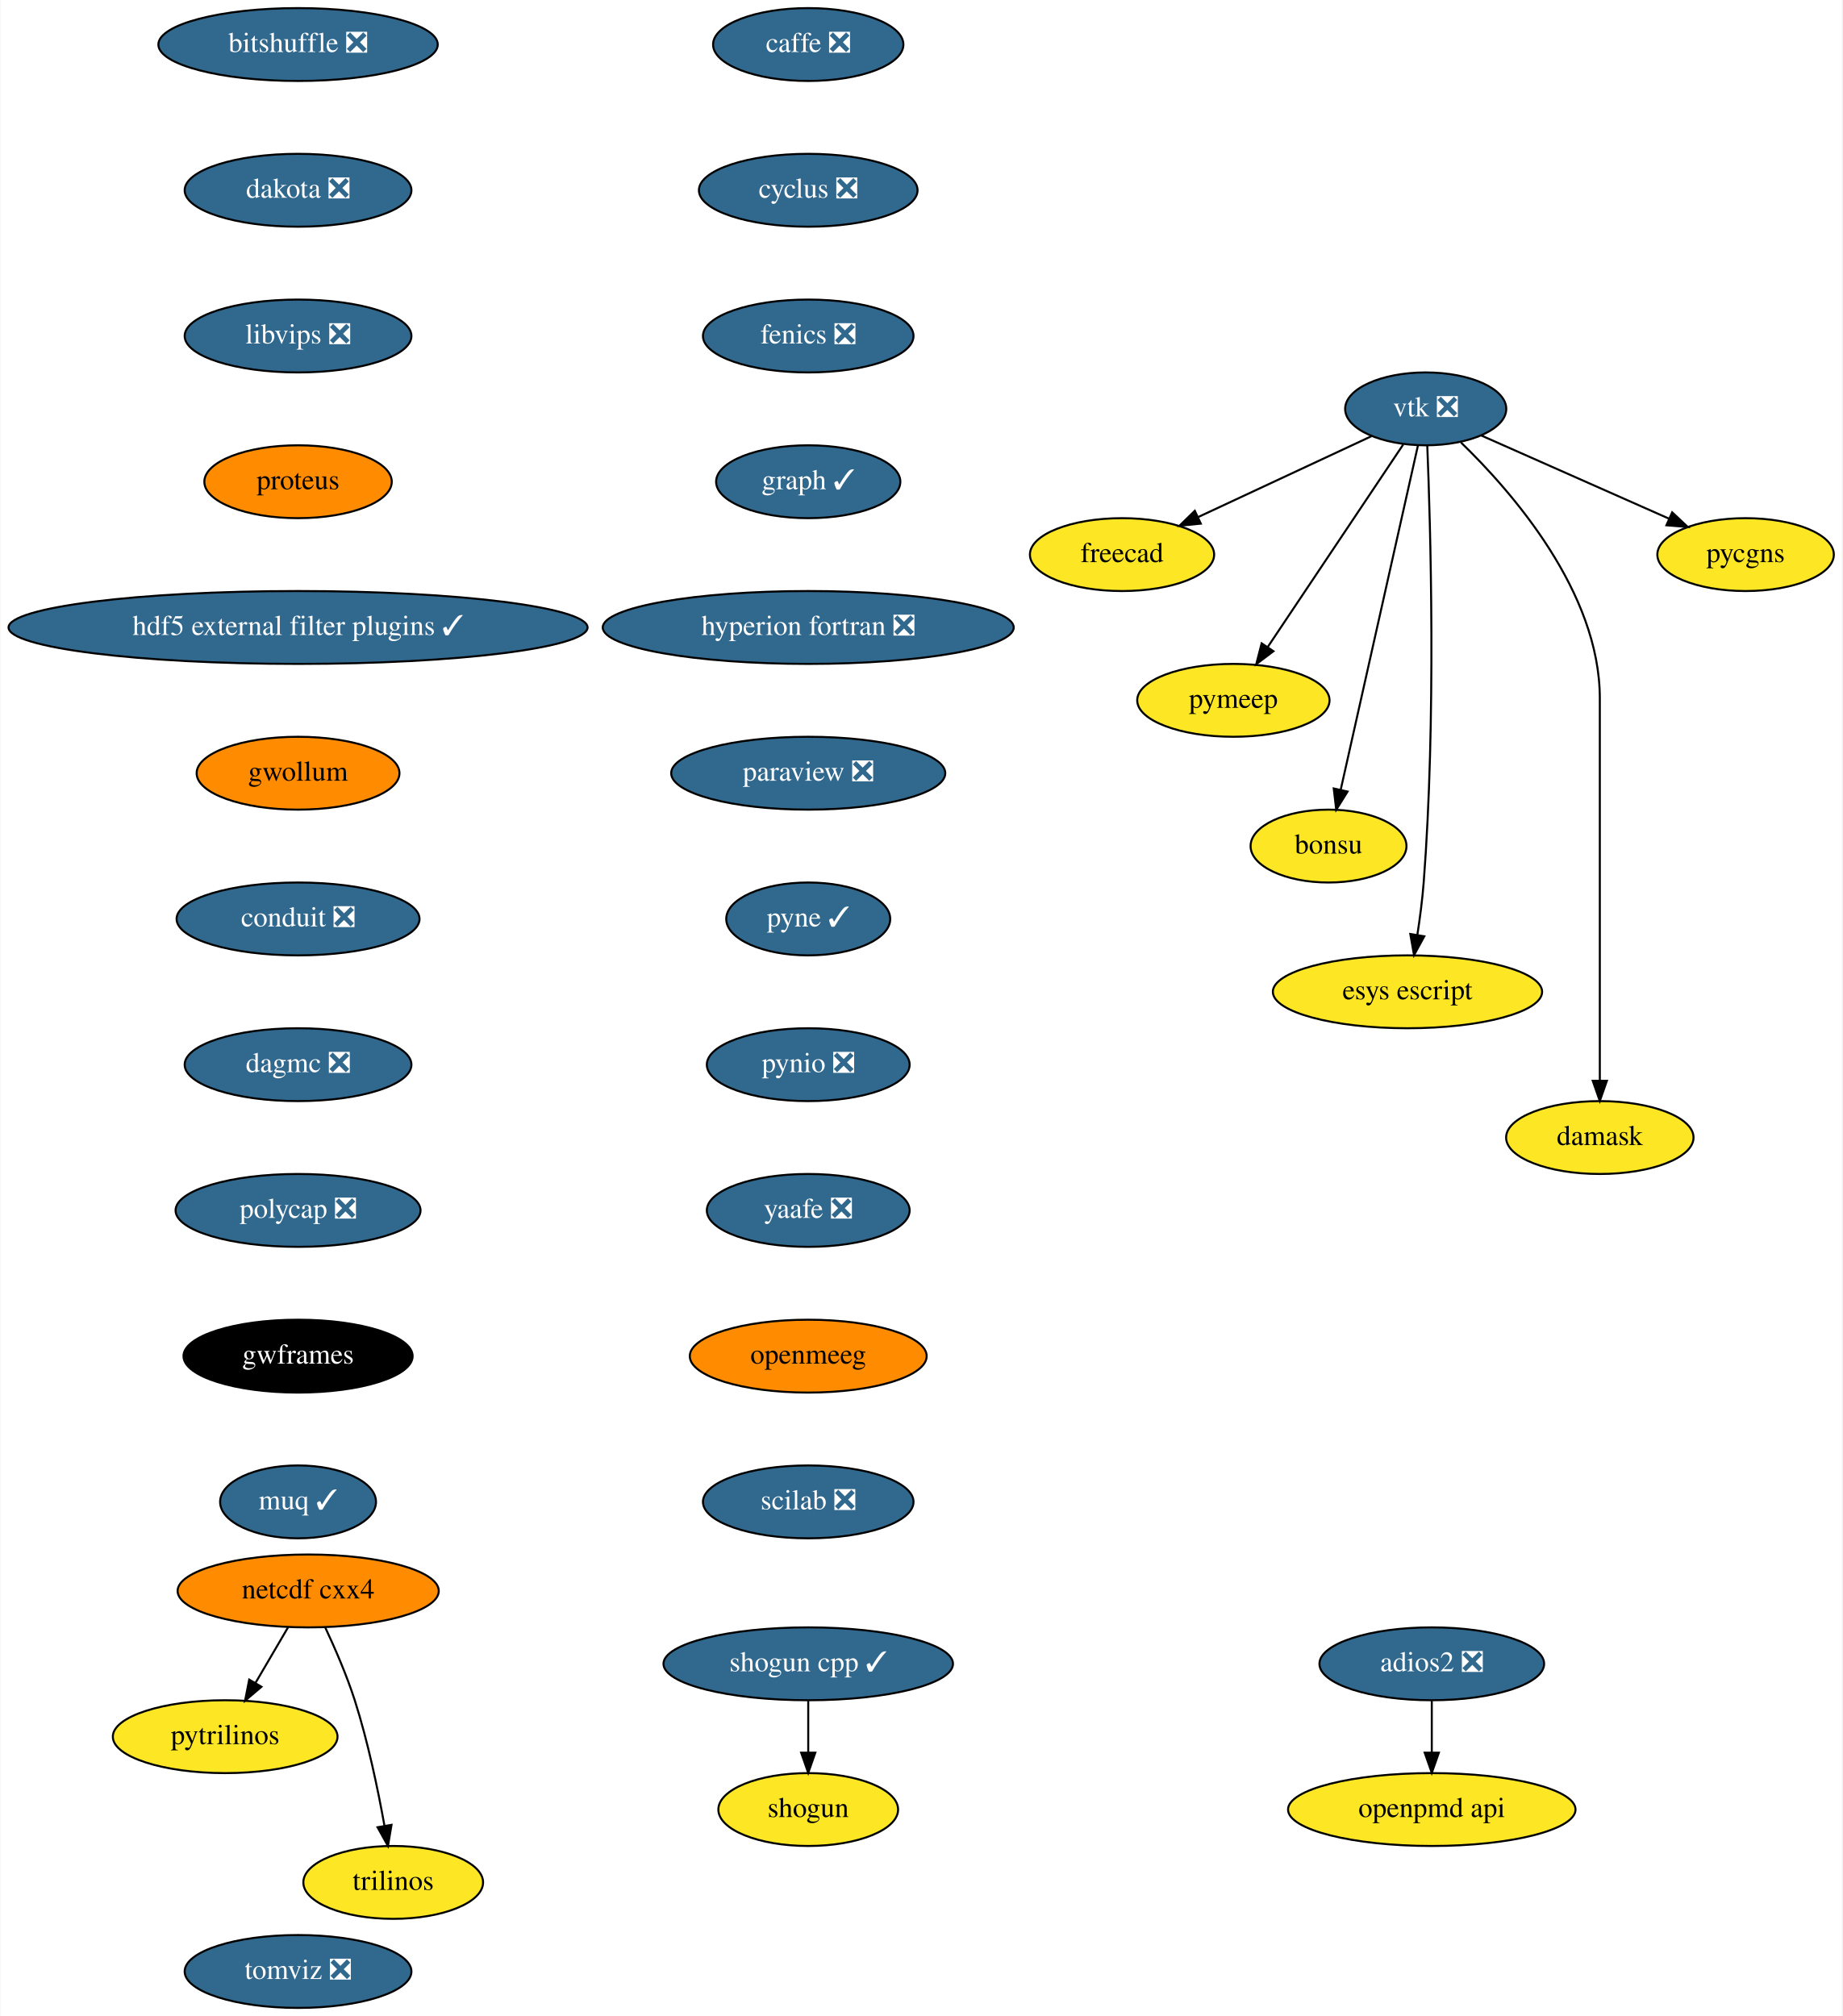
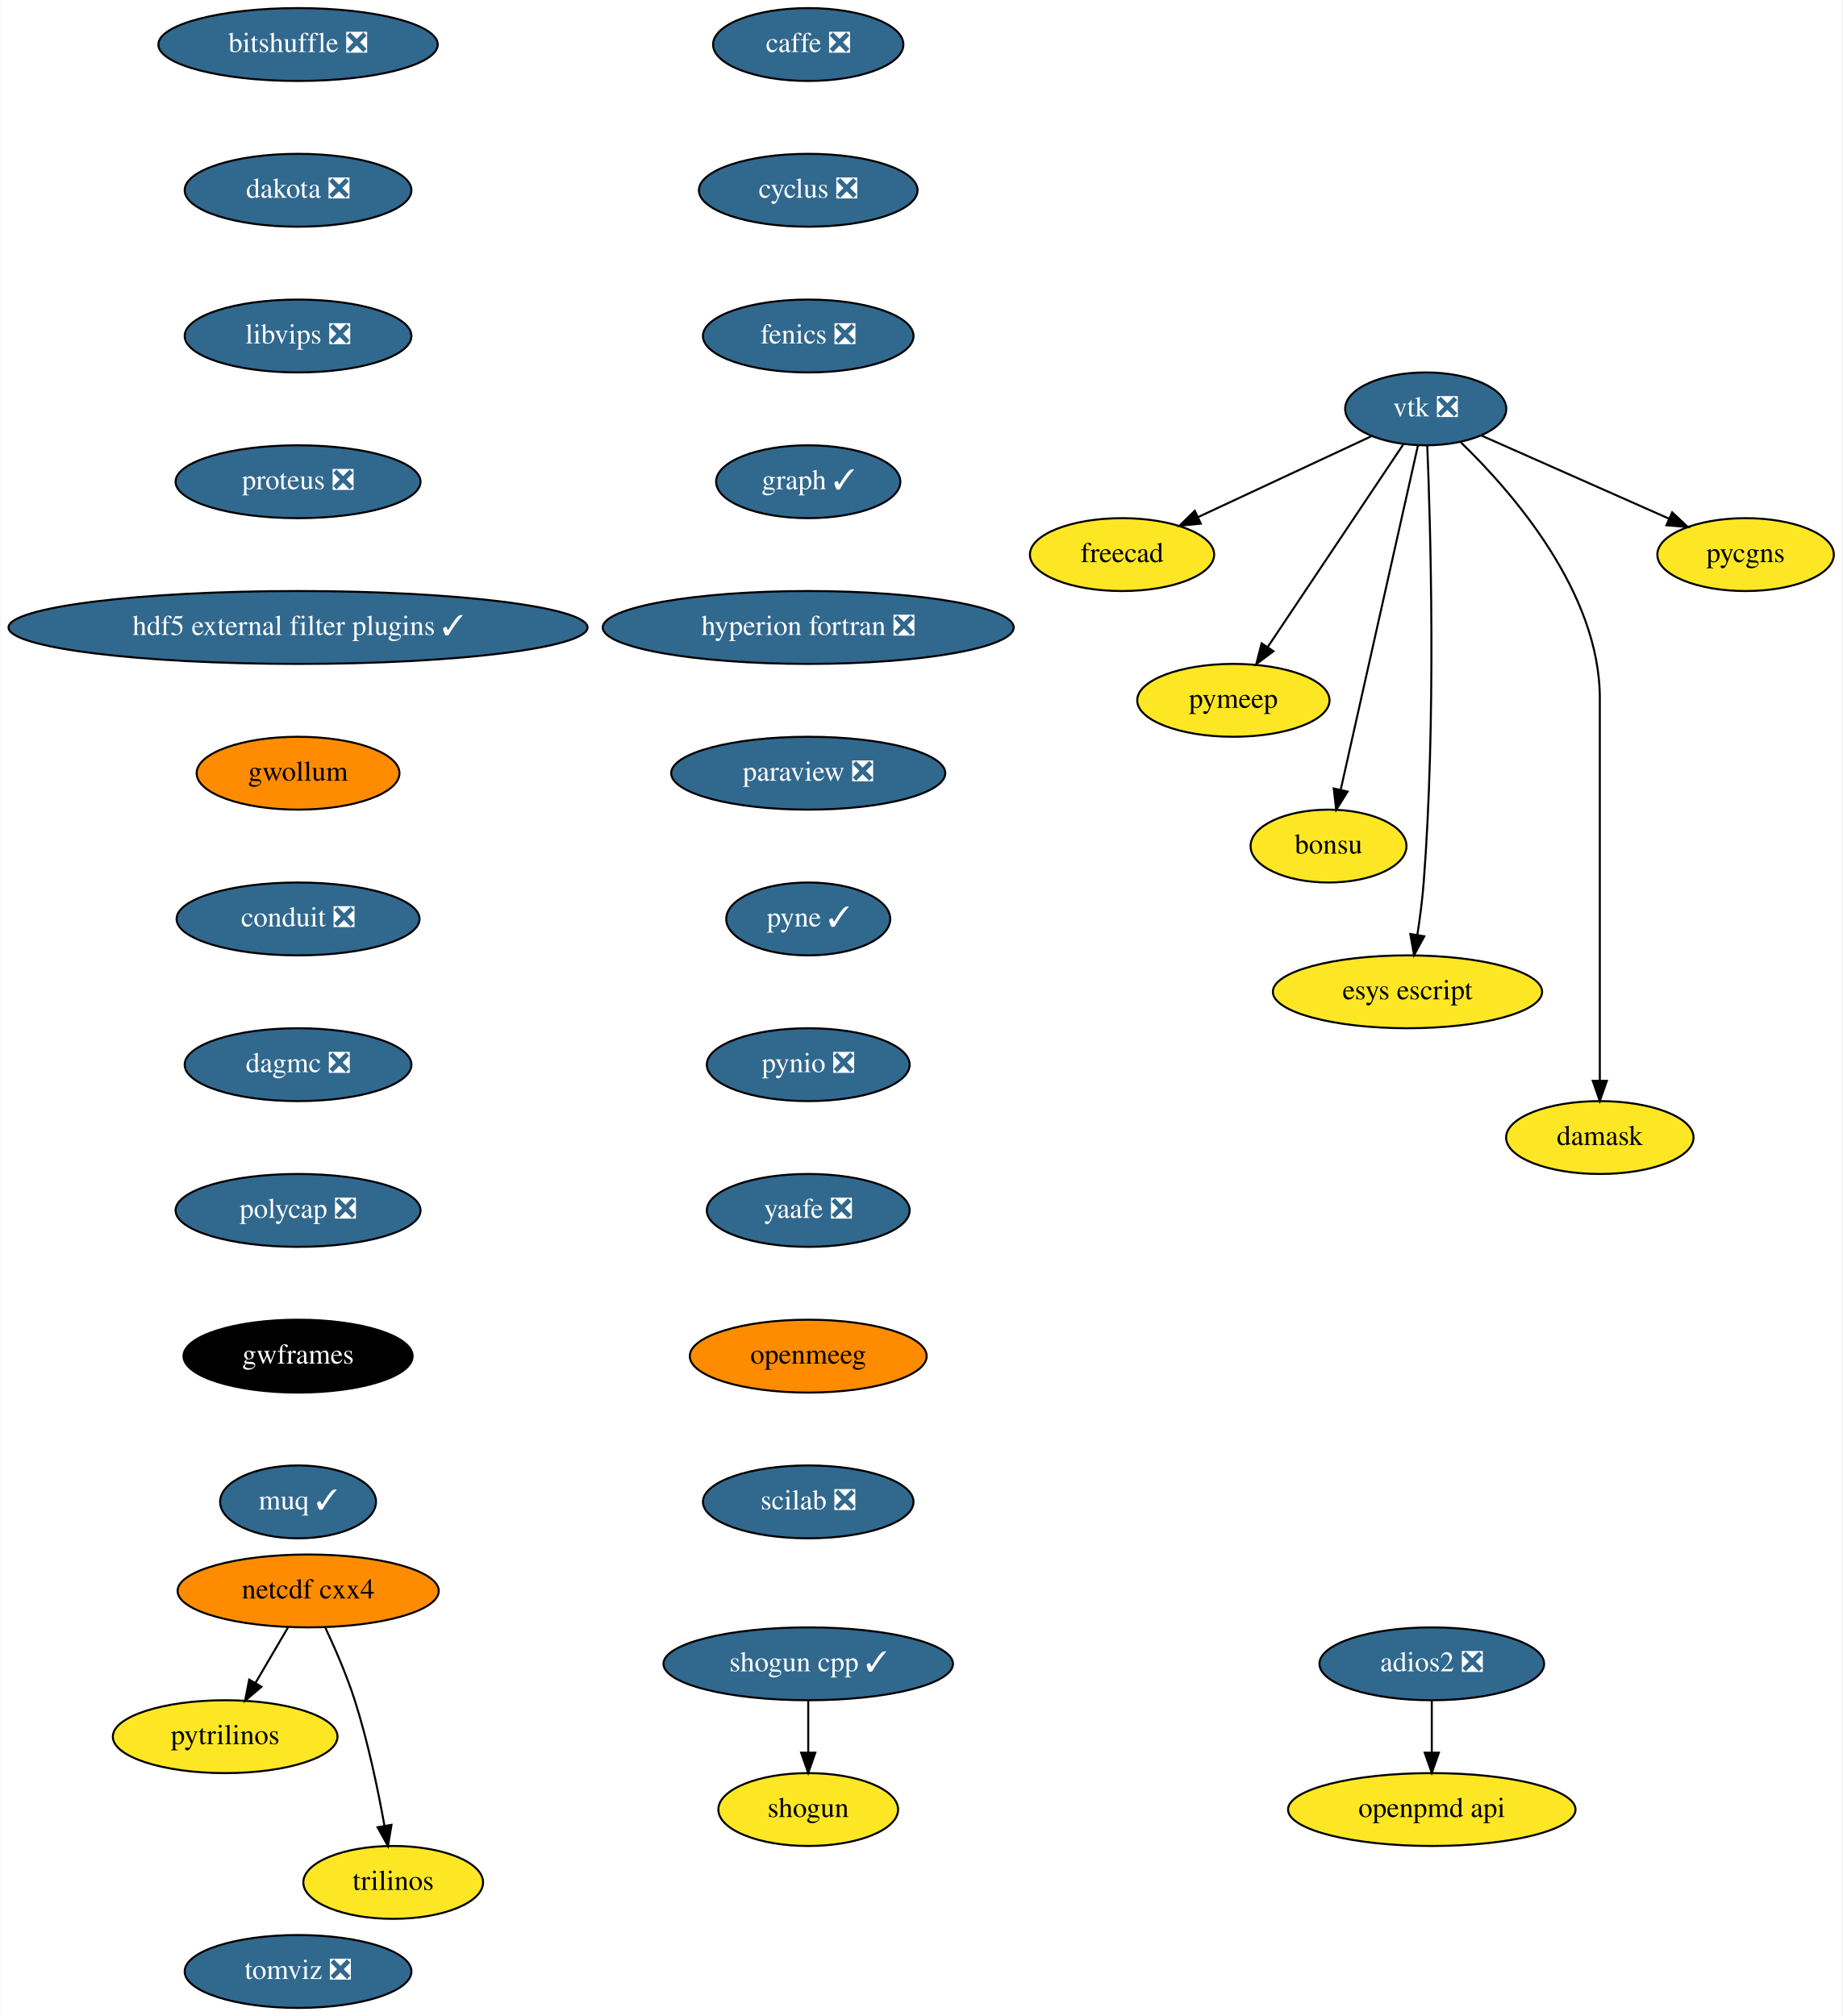
<svg xmlns="http://www.w3.org/2000/svg" xmlns:xlink="http://www.w3.org/1999/xlink" width="910pt" height="996pt" viewBox="0.00 0.00 909.55 996.00">
  <g id="graph0" class="graph" transform="scale(1 1) rotate(0) translate(4 992)">
    <polygon fill="white" stroke="transparent" points="-4,4 -4,-992 905.55,-992 905.55,4 -4,4" />
    <g id="node1" class="node">
      <g id="a_node1">
        <a xlink:href="https://github.com/conda-forge/caffe-feedstock/pull/72" xlink:title="caffe ❎">
          <ellipse fill="#31688e" stroke="black" cx="395" cy="-970" rx="47" ry="18" />
          <text text-anchor="middle" x="395" y="-966.3" font-family="Times,serif" font-size="14.00" fill="white">caffe ❎</text>
        </a>
      </g>
    </g>
    <g id="node2" class="node">
      <g id="a_node2">
        <a xlink:href="https://github.com/conda-forge/cyclus-feedstock/pull/63" xlink:title="cyclus ❎">
          <ellipse fill="#31688e" stroke="black" cx="395" cy="-898" rx="54" ry="18" />
          <text text-anchor="middle" x="395" y="-894.3" font-family="Times,serif" font-size="14.00" fill="white">cyclus ❎</text>
        </a>
      </g>
    </g>
    <g id="node3" class="node">
      <g id="a_node3">
        <a xlink:href="https://github.com/conda-forge/fenics-feedstock/pull/144" xlink:title="fenics ❎">
          <ellipse fill="#31688e" stroke="black" cx="395" cy="-826" rx="52" ry="18" />
          <text text-anchor="middle" x="395" y="-822.3" font-family="Times,serif" font-size="14.00" fill="white">fenics ❎</text>
        </a>
      </g>
    </g>
    <g id="node4" class="node">
      <g id="a_node4">
        <a xlink:href="https://github.com/conda-forge/graph-feedstock/pull/6" xlink:title="graph ✓">
          <ellipse fill="#31688e" stroke="black" cx="395" cy="-754" rx="45.5" ry="18" />
          <text text-anchor="middle" x="395" y="-750.3" font-family="Times,serif" font-size="14.00" fill="white">graph ✓</text>
        </a>
      </g>
    </g>
    <g id="node5" class="node">
      <g id="a_node5">
        <a xlink:href="https://github.com/conda-forge/hyperion-fortran-feedstock/pull/20" xlink:title="hyperion fortran ❎">
          <ellipse fill="#31688e" stroke="black" cx="395" cy="-682" rx="101.5" ry="18" />
          <text text-anchor="middle" x="395" y="-678.3" font-family="Times,serif" font-size="14.00" fill="white">hyperion fortran ❎</text>
        </a>
      </g>
    </g>
    <g id="node6" class="node">
      <g id="a_node6">
        <a xlink:href="https://github.com/conda-forge/paraview-feedstock/pull/134" xlink:title="paraview ❎">
          <ellipse fill="#31688e" stroke="black" cx="395" cy="-610" rx="67.69" ry="18" />
          <text text-anchor="middle" x="395" y="-606.3" font-family="Times,serif" font-size="14.00" fill="white">paraview ❎</text>
        </a>
      </g>
    </g>
    <g id="node10" class="node">
      <g id="a_node10">
        <a xlink:href="https://github.com/conda-forge/pyne-feedstock/pull/71" xlink:title="pyne ✓">
          <ellipse fill="#31688e" stroke="black" cx="395" cy="-538" rx="40.5" ry="18" />
          <text text-anchor="middle" x="395" y="-534.3" font-family="Times,serif" font-size="14.00" fill="white">pyne ✓</text>
        </a>
      </g>
    </g>
    <g id="node7" class="node">
      <g id="a_node7">
        <a xlink:href="https://github.com/conda-forge/netcdf-cxx4-feedstock" xlink:title="netcdf cxx4">
          <ellipse fill="#ff8c00" stroke="black" cx="148" cy="-206" rx="64.5" ry="18" />
          <text text-anchor="middle" x="148" y="-202.3" font-family="Times,serif" font-size="14.00">netcdf cxx4</text>
        </a>
      </g>
    </g>
    <g id="node8" class="node">
      <g id="a_node8">
        <a xlink:href="https://github.com/conda-forge/pytrilinos-feedstock" xlink:title="pytrilinos">
          <ellipse fill="#fde725" stroke="black" cx="107" cy="-134" rx="55.49" ry="18" />
          <text text-anchor="middle" x="107" y="-130.3" font-family="Times,serif" font-size="14.00">pytrilinos</text>
        </a>
      </g>
    </g>
    <g id="edge6" class="edge">
      <path fill="none" stroke="black" d="M138.08,-188.05C133.24,-179.8 127.33,-169.7 121.96,-160.54" />
      <polygon fill="black" stroke="black" points="124.91,-158.65 116.83,-151.79 118.87,-162.19 124.91,-158.65" />
    </g>
    <g id="node9" class="node">
      <g id="a_node9">
        <a xlink:href="https://github.com/conda-forge/trilinos-feedstock" xlink:title="trilinos">
          <ellipse fill="#fde725" stroke="black" cx="190" cy="-62" rx="44.39" ry="18" />
          <text text-anchor="middle" x="190" y="-58.3" font-family="Times,serif" font-size="14.00">trilinos</text>
        </a>
      </g>
    </g>
    <g id="edge7" class="edge">
      <path fill="none" stroke="black" d="M156.34,-188.15C161.15,-177.89 167.02,-164.42 171,-152 177.53,-131.59 182.48,-107.83 185.68,-89.99" />
      <polygon fill="black" stroke="black" points="189.16,-90.44 187.41,-79.99 182.26,-89.25 189.16,-90.44" />
    </g>
    <g id="node11" class="node">
      <g id="a_node11">
        <a xlink:href="https://github.com/conda-forge/pynio-feedstock/pull/108" xlink:title="pynio ❎">
          <ellipse fill="#31688e" stroke="black" cx="395" cy="-466" rx="50.09" ry="18" />
          <text text-anchor="middle" x="395" y="-462.3" font-family="Times,serif" font-size="14.00" fill="white">pynio ❎</text>
        </a>
      </g>
    </g>
    <g id="node12" class="node">
      <g id="a_node12">
        <a xlink:href="https://github.com/conda-forge/yaafe-feedstock/pull/15" xlink:title="yaafe ❎">
          <ellipse fill="#31688e" stroke="black" cx="395" cy="-394" rx="50.09" ry="18" />
          <text text-anchor="middle" x="395" y="-390.3" font-family="Times,serif" font-size="14.00" fill="white">yaafe ❎</text>
        </a>
      </g>
    </g>
    <g id="node15" class="node">
      <g id="a_node15">
        <a xlink:href="https://github.com/conda-forge/openmeeg-feedstock" xlink:title="openmeeg">
          <ellipse fill="#ff8c00" stroke="black" cx="395" cy="-322" rx="58.5" ry="18" />
          <text text-anchor="middle" x="395" y="-318.3" font-family="Times,serif" font-size="14.00">openmeeg</text>
        </a>
      </g>
    </g>
    <g id="node13" class="node">
      <g id="a_node13">
        <a xlink:href="https://github.com/conda-forge/shogun-feedstock" xlink:title="shogun">
          <ellipse fill="#fde725" stroke="black" cx="395" cy="-98" rx="44.39" ry="18" />
          <text text-anchor="middle" x="395" y="-94.3" font-family="Times,serif" font-size="14.00">shogun</text>
        </a>
      </g>
    </g>
    <g id="node14" class="node">
      <g id="a_node14">
        <a xlink:href="https://github.com/conda-forge/shogun-cpp-feedstock/pull/47" xlink:title="shogun cpp ✓">
          <ellipse fill="#31688e" stroke="black" cx="395" cy="-170" rx="71.5" ry="18" />
          <text text-anchor="middle" x="395" y="-166.3" font-family="Times,serif" font-size="14.00" fill="white">shogun cpp ✓</text>
        </a>
      </g>
    </g>
    <g id="edge11" class="edge">
      <path fill="none" stroke="black" d="M395,-151.7C395,-143.98 395,-134.71 395,-126.11" />
      <polygon fill="black" stroke="black" points="398.5,-126.1 395,-116.1 391.5,-126.1 398.5,-126.1" />
    </g>
    <g id="node24" class="node">
      <g id="a_node24">
        <a xlink:href="https://github.com/conda-forge/scilab-feedstock/pull/25" xlink:title="scilab ❎">
          <ellipse fill="#31688e" stroke="black" cx="395" cy="-250" rx="52" ry="18" />
          <text text-anchor="middle" x="395" y="-246.3" font-family="Times,serif" font-size="14.00" fill="white">scilab ❎</text>
        </a>
      </g>
    </g>
    <g id="node16" class="node">
      <g id="a_node16">
        <a xlink:href="https://github.com/conda-forge/vtk-feedstock/pull/210" xlink:title="vtk ❎">
          <ellipse fill="#31688e" stroke="black" cx="700" cy="-790" rx="39.79" ry="18" />
          <text text-anchor="middle" x="700" y="-786.3" font-family="Times,serif" font-size="14.00" fill="white">vtk ❎</text>
        </a>
      </g>
    </g>
    <g id="node17" class="node">
      <g id="a_node17">
        <a xlink:href="https://github.com/conda-forge/freecad-feedstock" xlink:title="freecad">
          <ellipse fill="#fde725" stroke="black" cx="550" cy="-718" rx="45.5" ry="18" />
          <text text-anchor="middle" x="550" y="-714.3" font-family="Times,serif" font-size="14.00">freecad</text>
        </a>
      </g>
    </g>
    <g id="edge13" class="edge">
      <path fill="none" stroke="black" d="M673.18,-776.49C649.39,-765.38 614.38,-749.05 587.76,-736.62" />
      <polygon fill="black" stroke="black" points="588.91,-733.3 578.37,-732.24 585.95,-739.64 588.91,-733.3" />
    </g>
    <g id="node18" class="node">
      <g id="a_node18">
        <a xlink:href="https://github.com/conda-forge/pymeep-feedstock" xlink:title="pymeep">
          <ellipse fill="#fde725" stroke="black" cx="605" cy="-646" rx="47.5" ry="18" />
          <text text-anchor="middle" x="605" y="-642.3" font-family="Times,serif" font-size="14.00">pymeep</text>
        </a>
      </g>
    </g>
    <g id="edge14" class="edge">
      <path fill="none" stroke="black" d="M688.92,-772.43C672.42,-747.77 641.26,-701.2 621.91,-672.27" />
      <polygon fill="black" stroke="black" points="624.78,-670.27 616.31,-663.9 618.96,-674.16 624.78,-670.27" />
    </g>
    <g id="node19" class="node">
      <g id="a_node19">
        <a xlink:href="https://github.com/conda-forge/bonsu-feedstock" xlink:title="bonsu">
          <ellipse fill="#fde725" stroke="black" cx="652" cy="-574" rx="38.5" ry="18" />
          <text text-anchor="middle" x="652" y="-570.3" font-family="Times,serif" font-size="14.00">bonsu</text>
        </a>
      </g>
    </g>
    <g id="edge15" class="edge">
      <path fill="none" stroke="black" d="M696.15,-771.85C687.81,-734.66 668.01,-646.37 658,-601.77" />
      <polygon fill="black" stroke="black" points="661.4,-600.93 655.8,-591.94 654.57,-602.46 661.4,-600.93" />
    </g>
    <g id="node20" class="node">
      <g id="a_node20">
        <a xlink:href="https://github.com/conda-forge/esys-escript-feedstock" xlink:title="esys escript">
          <ellipse fill="#fde725" stroke="black" cx="691" cy="-502" rx="66.5" ry="18" />
          <text text-anchor="middle" x="691" y="-498.3" font-family="Times,serif" font-size="14.00">esys escript</text>
        </a>
      </g>
    </g>
    <g id="edge16" class="edge">
      <path fill="none" stroke="black" d="M700.78,-771.72C702.35,-733.02 705.21,-636.46 699,-556 698.35,-547.52 697.14,-538.34 695.86,-530.04" />
      <polygon fill="black" stroke="black" points="699.3,-529.42 694.23,-520.11 692.39,-530.55 699.3,-529.42" />
    </g>
    <g id="node21" class="node">
      <g id="a_node21">
        <a xlink:href="https://github.com/conda-forge/damask-feedstock" xlink:title="damask">
          <ellipse fill="#fde725" stroke="black" cx="786" cy="-430" rx="46.29" ry="18" />
          <text text-anchor="middle" x="786" y="-426.3" font-family="Times,serif" font-size="14.00">damask</text>
        </a>
      </g>
    </g>
    <g id="edge17" class="edge">
      <path fill="none" stroke="black" d="M717.4,-773.41C742.53,-749.1 786,-699.46 786,-647 786,-647 786,-647 786,-573 786,-533 786,-486.65 786,-458.08" />
      <polygon fill="black" stroke="black" points="789.5,-458.05 786,-448.05 782.5,-458.05 789.5,-458.05" />
    </g>
    <g id="node22" class="node">
      <g id="a_node22">
        <a xlink:href="https://github.com/conda-forge/pycgns-feedstock" xlink:title="pycgns">
          <ellipse fill="#fde725" stroke="black" cx="858" cy="-718" rx="43.59" ry="18" />
          <text text-anchor="middle" x="858" y="-714.3" font-family="Times,serif" font-size="14.00">pycgns</text>
        </a>
      </g>
    </g>
    <g id="edge18" class="edge">
      <path fill="none" stroke="black" d="M727.52,-776.81C753.18,-765.44 791.67,-748.39 820.2,-735.75" />
      <polygon fill="black" stroke="black" points="821.74,-738.89 829.46,-731.64 818.9,-732.49 821.74,-738.89" />
    </g>
    <g id="node23" class="node">
      <g id="a_node23">
        <a xlink:href="https://github.com/conda-forge/openpmd-api-feedstock" xlink:title="openpmd api">
          <ellipse fill="#fde725" stroke="black" cx="703" cy="-98" rx="71" ry="18" />
          <text text-anchor="middle" x="703" y="-94.3" font-family="Times,serif" font-size="14.00">openpmd api</text>
        </a>
      </g>
    </g>
    <g id="node25" class="node">
      <g id="a_node25">
        <a xlink:href="https://github.com/conda-forge/bitshuffle-feedstock/pull/21" xlink:title="bitshuffle ❎">
          <ellipse fill="#31688e" stroke="black" cx="143" cy="-970" rx="69" ry="18" />
          <text text-anchor="middle" x="143" y="-966.3" font-family="Times,serif" font-size="14.00" fill="white">bitshuffle ❎</text>
        </a>
      </g>
    </g>
    <g id="node26" class="node">
      <g id="a_node26">
        <a xlink:href="https://github.com/conda-forge/dakota-feedstock/pull/28" xlink:title="dakota ❎">
          <ellipse fill="#31688e" stroke="black" cx="143" cy="-898" rx="56" ry="18" />
          <text text-anchor="middle" x="143" y="-894.3" font-family="Times,serif" font-size="14.00" fill="white">dakota ❎</text>
        </a>
      </g>
    </g>
    <g id="node28" class="node">
      <g id="a_node28">
        <a xlink:href="https://github.com/conda-forge/libvips-feedstock/pull/44" xlink:title="libvips ❎">
          <ellipse fill="#31688e" stroke="black" cx="143" cy="-826" rx="56" ry="18" />
          <text text-anchor="middle" x="143" y="-822.3" font-family="Times,serif" font-size="14.00" fill="white">libvips ❎</text>
        </a>
      </g>
    </g>
    <g id="node27" class="node">
      <g id="a_node27">
        <a xlink:href="https://github.com/conda-forge/adios2-feedstock/pull/37" xlink:title="adios2 ❎">
          <ellipse fill="#31688e" stroke="black" cx="703" cy="-170" rx="55.49" ry="18" />
          <text text-anchor="middle" x="703" y="-166.3" font-family="Times,serif" font-size="14.00" fill="white">adios2 ❎</text>
        </a>
      </g>
    </g>
    <g id="edge21" class="edge">
      <path fill="none" stroke="black" d="M703,-151.7C703,-143.98 703,-134.71 703,-126.11" />
      <polygon fill="black" stroke="black" points="706.5,-126.1 703,-116.1 699.5,-126.1 706.5,-126.1" />
    </g>
    <g id="node29" class="node">
      <g id="a_node29">
-         <a xlink:href="https://github.com/conda-forge/proteus-feedstock" xlink:title="proteus">
-           <ellipse fill="#ff8c00" stroke="black" cx="143" cy="-754" rx="46.29" ry="18" />
-           <text text-anchor="middle" x="143" y="-750.3" font-family="Times,serif" font-size="14.00">proteus</text>
+         <a xlink:href="https://github.com/conda-forge/proteus-feedstock/pull/39" xlink:title="proteus ❎">
+           <ellipse fill="#31688e" stroke="black" cx="143" cy="-754" rx="60.5" ry="18" />
+           <text text-anchor="middle" x="143" y="-750.3" font-family="Times,serif" font-size="14.00" fill="white">proteus ❎</text>
        </a>
      </g>
    </g>
    <g id="node30" class="node">
      <g id="a_node30">
        <a xlink:href="https://github.com/conda-forge/hdf5-external-filter-plugins-feedstock/pull/12" xlink:title="hdf5 external filter plugins ✓">
          <ellipse fill="#31688e" stroke="black" cx="143" cy="-682" rx="143" ry="18" />
          <text text-anchor="middle" x="143" y="-678.3" font-family="Times,serif" font-size="14.00" fill="white">hdf5 external filter plugins ✓</text>
        </a>
      </g>
    </g>
    <g id="node31" class="node">
      <g id="a_node31">
        <a xlink:href="https://github.com/conda-forge/gwollum-feedstock" xlink:title="gwollum">
          <ellipse fill="#ff8c00" stroke="black" cx="143" cy="-610" rx="50.09" ry="18" />
          <text text-anchor="middle" x="143" y="-606.3" font-family="Times,serif" font-size="14.00">gwollum</text>
        </a>
      </g>
    </g>
    <g id="node32" class="node">
      <g id="a_node32">
        <a xlink:href="https://github.com/conda-forge/conduit-feedstock/pull/14" xlink:title="conduit ❎">
          <ellipse fill="#31688e" stroke="black" cx="143" cy="-538" rx="60" ry="18" />
          <text text-anchor="middle" x="143" y="-534.3" font-family="Times,serif" font-size="14.00" fill="white">conduit ❎</text>
        </a>
      </g>
    </g>
    <g id="node33" class="node">
      <g id="a_node33">
        <a xlink:href="https://github.com/conda-forge/dagmc-feedstock/pull/5" xlink:title="dagmc ❎">
          <ellipse fill="#31688e" stroke="black" cx="143" cy="-466" rx="56" ry="18" />
          <text text-anchor="middle" x="143" y="-462.3" font-family="Times,serif" font-size="14.00" fill="white">dagmc ❎</text>
        </a>
      </g>
    </g>
    <g id="node34" class="node">
      <g id="a_node34">
        <a xlink:href="https://github.com/conda-forge/polycap-feedstock/pull/10" xlink:title="polycap ❎">
          <ellipse fill="#31688e" stroke="black" cx="143" cy="-394" rx="60.5" ry="18" />
          <text text-anchor="middle" x="143" y="-390.3" font-family="Times,serif" font-size="14.00" fill="white">polycap ❎</text>
        </a>
      </g>
    </g>
    <g id="node35" class="node">
      <g id="a_node35">
        <a xlink:href="https://github.com/conda-forge/gwframes-feedstock" xlink:title="gwframes">
          <ellipse fill="#000000" stroke="black" cx="143" cy="-322" rx="56.59" ry="18" />
          <text text-anchor="middle" x="143" y="-318.3" font-family="Times,serif" font-size="14.00" fill="white">gwframes</text>
        </a>
      </g>
    </g>
    <g id="node36" class="node">
      <g id="a_node36">
        <a xlink:href="https://github.com/conda-forge/muq-feedstock/pull/16" xlink:title="muq ✓">
          <ellipse fill="#31688e" stroke="black" cx="143" cy="-250" rx="38.5" ry="18" />
          <text text-anchor="middle" x="143" y="-246.3" font-family="Times,serif" font-size="14.00" fill="white">muq ✓</text>
        </a>
      </g>
    </g>
    <g id="node37" class="node">
      <g id="a_node37">
        <a xlink:href="https://github.com/conda-forge/tomviz-feedstock/pull/16" xlink:title="tomviz ❎">
          <ellipse fill="#31688e" stroke="black" cx="143" cy="-18" rx="56" ry="18" />
          <text text-anchor="middle" x="143" y="-14.3" font-family="Times,serif" font-size="14.00" fill="white">tomviz ❎</text>
        </a>
      </g>
    </g>
  </g>
</svg>
